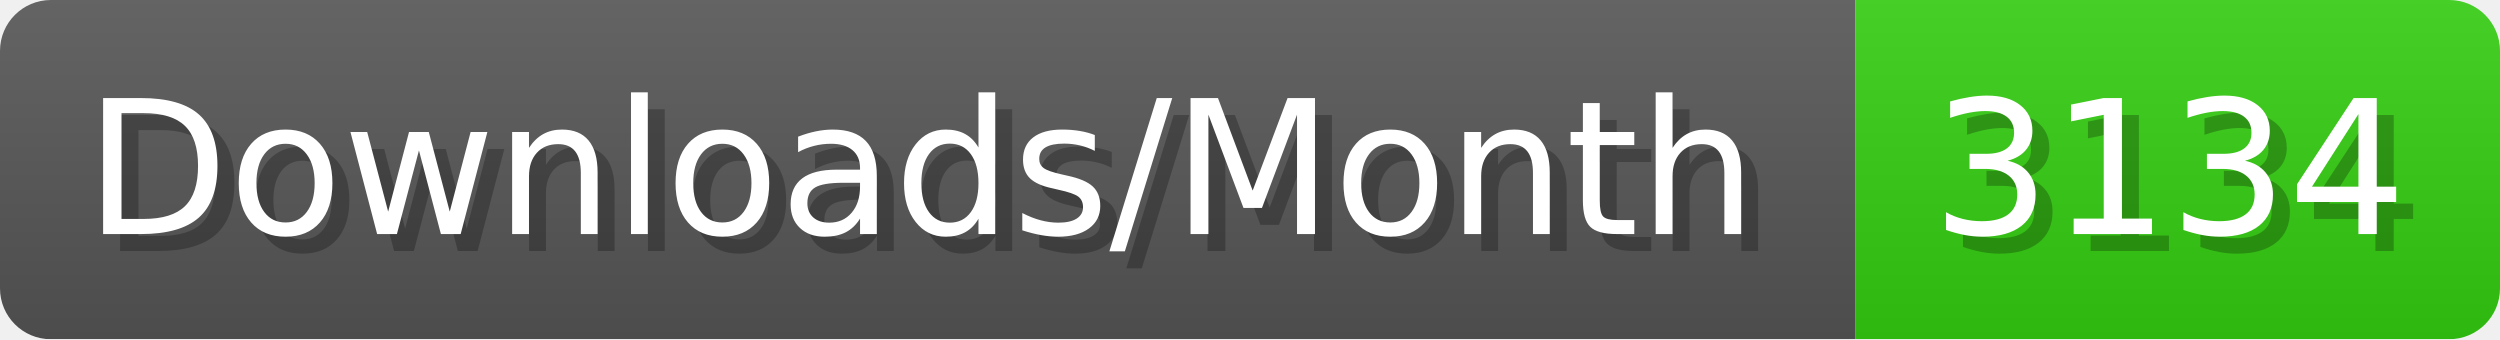
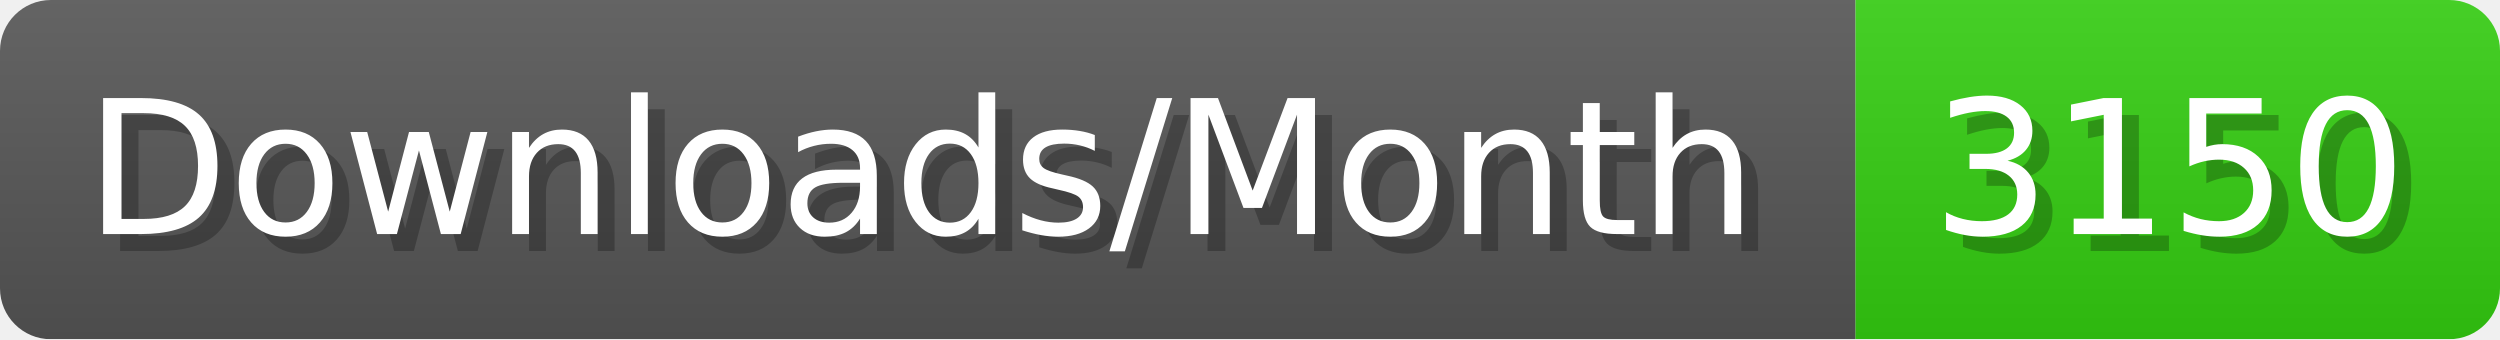
- <svg xmlns="http://www.w3.org/2000/svg" width="147.4" height="20" viewBox="0 0 1474 200" role="img" aria-label="Downloads/Month: 3134">
+ <svg xmlns="http://www.w3.org/2000/svg" width="147.4" height="20" viewBox="0 0 1474 200" role="img" aria-label="Downloads/Month: 3150">
  <linearGradient id="YlXUI" x2="0" y2="100%">
    <stop offset="0" stop-opacity=".1" stop-color="#EEE" />
    <stop offset="1" stop-opacity=".1" />
  </linearGradient>
  <mask id="JHhop">
    <rect width="1474" height="200" rx="30" fill="#FFF" />
  </mask>
  <g mask="url(#JHhop)">
    <rect width="1094" height="200" fill="#555" />
    <rect width="380" height="200" fill="#3C1" x="1094" />
    <rect width="1474" height="200" fill="url(#YlXUI)" />
  </g>
  <g aria-hidden="true" fill="#fff" text-anchor="start" font-family="Verdana,DejaVu Sans,sans-serif" font-size="110">
    <text x="60" y="148" textLength="994" fill="#000" opacity="0.25">Downloads/Month</text>
    <text x="50" y="138" textLength="994">Downloads/Month</text>
-     <text x="1149" y="148" textLength="280" fill="#000" opacity="0.25">3134</text>
-     <text x="1139" y="138" textLength="280">3134</text>
+     <text x="1149" y="148" textLength="280" fill="#000" opacity="0.25">3150</text>
+     <text x="1139" y="138" textLength="280">3150</text>
  </g>
</svg>
